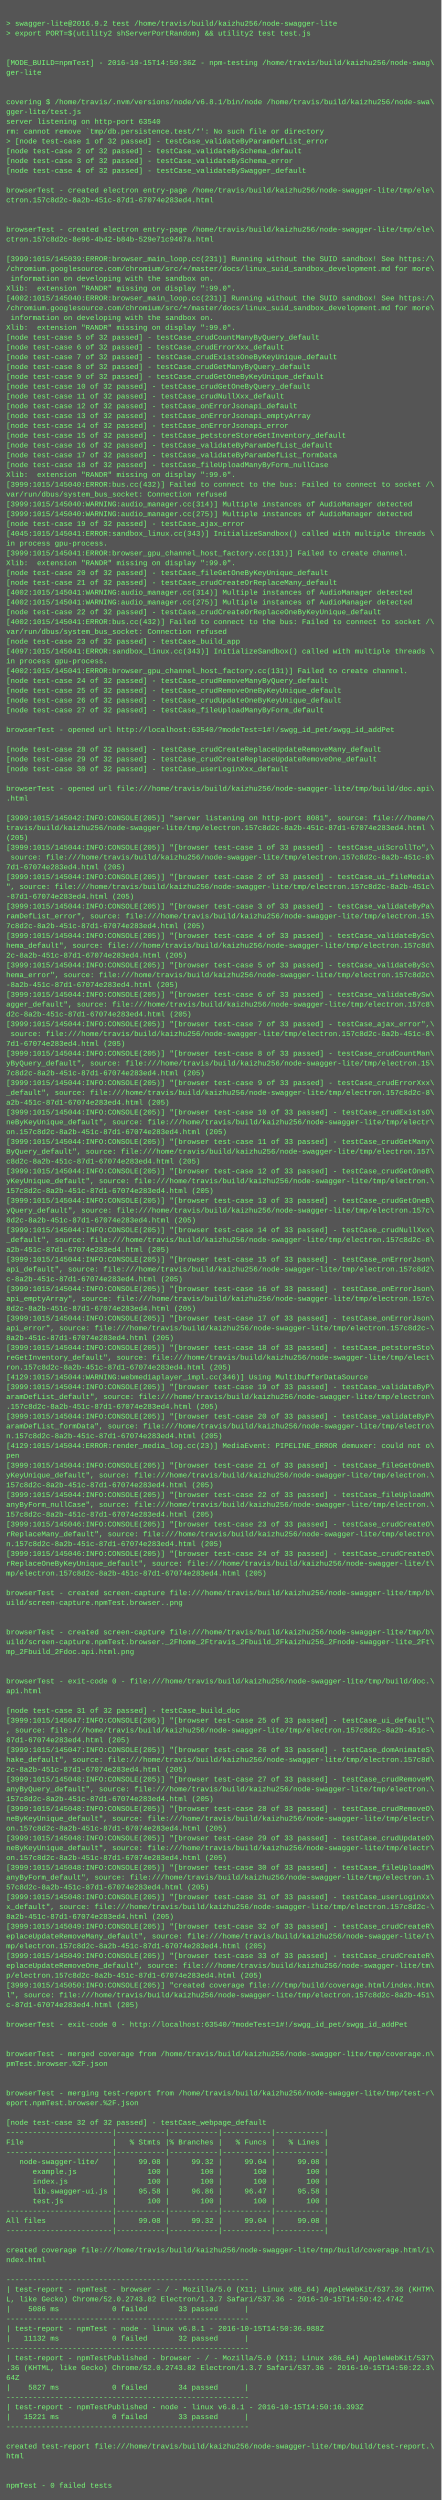
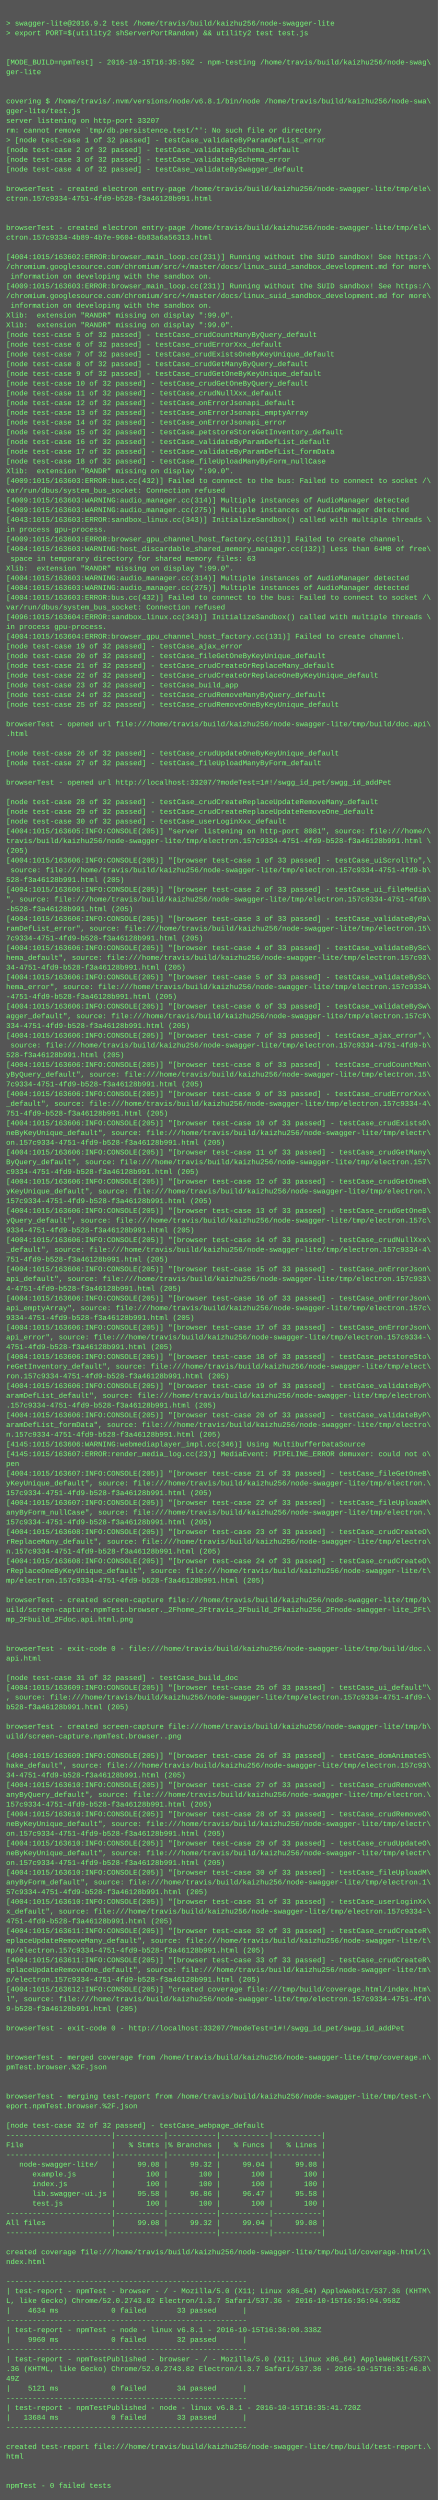
- <svg xmlns="http://www.w3.org/2000/svg" height="4078" width="720">
-   <rect height="4078" fill="#555" width="720" />
+ <svg xmlns="http://www.w3.org/2000/svg" height="4110" width="720">
+   <rect height="4110" fill="#555" width="720" />
  <text fill="#7f7" font-family="Courier New" font-size="12" xml:space="preserve">
    <tspan x="10" y="26" />
    <tspan x="10" y="42">&gt; swagger-lite@2016.9.2 test /home/travis/build/kaizhu256/node-swagger-lite</tspan>
    <tspan x="10" y="58">&gt; export PORT=$(utility2 shServerPortRandom) &amp;&amp; utility2 test test.js</tspan>
    <tspan x="10" y="74" />
    <tspan x="10" y="90" />
-     <tspan x="10" y="106">[MODE_BUILD=npmTest] - 2016-10-15T14:50:36Z - npm-testing /home/travis/build/kaizhu256/node-swag\</tspan>
+     <tspan x="10" y="106">[MODE_BUILD=npmTest] - 2016-10-15T16:35:59Z - npm-testing /home/travis/build/kaizhu256/node-swag\</tspan>
    <tspan x="10" y="122">ger-lite</tspan>
    <tspan x="10" y="138" />
    <tspan x="10" y="154" />
    <tspan x="10" y="170">covering $ /home/travis/.nvm/versions/node/v6.8.1/bin/node /home/travis/build/kaizhu256/node-swa\</tspan>
    <tspan x="10" y="186">gger-lite/test.js</tspan>
-     <tspan x="10" y="202">server listening on http-port 63540</tspan>
+     <tspan x="10" y="202">server listening on http-port 33207</tspan>
    <tspan x="10" y="218">rm: cannot remove `tmp/db.persistence.test/*': No such file or directory</tspan>
    <tspan x="10" y="234">&gt; [node test-case 1 of 32 passed] - testCase_validateByParamDefList_error</tspan>
    <tspan x="10" y="250">[node test-case 2 of 32 passed] - testCase_validateBySchema_default</tspan>
    <tspan x="10" y="266">[node test-case 3 of 32 passed] - testCase_validateBySchema_error</tspan>
    <tspan x="10" y="282">[node test-case 4 of 32 passed] - testCase_validateBySwagger_default</tspan>
    <tspan x="10" y="298" />
    <tspan x="10" y="314">browserTest - created electron entry-page /home/travis/build/kaizhu256/node-swagger-lite/tmp/ele\</tspan>
-     <tspan x="10" y="330">ctron.157c8d2c-8a2b-451c-87d1-67074e283ed4.html</tspan>
+     <tspan x="10" y="330">ctron.157c9334-4751-4fd9-b528-f3a46128b991.html</tspan>
    <tspan x="10" y="346" />
    <tspan x="10" y="362" />
    <tspan x="10" y="378">browserTest - created electron entry-page /home/travis/build/kaizhu256/node-swagger-lite/tmp/ele\</tspan>
-     <tspan x="10" y="394">ctron.157c8d2c-8e96-4b42-b84b-529e71c9467a.html</tspan>
+     <tspan x="10" y="394">ctron.157c9334-4b89-4b7e-9604-6b83a6a56313.html</tspan>
    <tspan x="10" y="410" />
-     <tspan x="10" y="426">[3999:1015/145039:ERROR:browser_main_loop.cc(231)] Running without the SUID sandbox! See https:/\</tspan>
+     <tspan x="10" y="426">[4004:1015/163602:ERROR:browser_main_loop.cc(231)] Running without the SUID sandbox! See https:/\</tspan>
    <tspan x="10" y="442">/chromium.googlesource.com/chromium/src/+/master/docs/linux_suid_sandbox_development.md for more\</tspan>
    <tspan x="10" y="458"> information on developing with the sandbox on.</tspan>
-     <tspan x="10" y="474">Xlib:  extension "RANDR" missing on display ":99.0".</tspan>
-     <tspan x="10" y="490">[4002:1015/145040:ERROR:browser_main_loop.cc(231)] Running without the SUID sandbox! See https:/\</tspan>
-     <tspan x="10" y="506">/chromium.googlesource.com/chromium/src/+/master/docs/linux_suid_sandbox_development.md for more\</tspan>
-     <tspan x="10" y="522"> information on developing with the sandbox on.</tspan>
+     <tspan x="10" y="474">[4009:1015/163603:ERROR:browser_main_loop.cc(231)] Running without the SUID sandbox! See https:/\</tspan>
+     <tspan x="10" y="490">/chromium.googlesource.com/chromium/src/+/master/docs/linux_suid_sandbox_development.md for more\</tspan>
+     <tspan x="10" y="506"> information on developing with the sandbox on.</tspan>
+     <tspan x="10" y="522">Xlib:  extension "RANDR" missing on display ":99.0".</tspan>
    <tspan x="10" y="538">Xlib:  extension "RANDR" missing on display ":99.0".</tspan>
    <tspan x="10" y="554">[node test-case 5 of 32 passed] - testCase_crudCountManyByQuery_default</tspan>
    <tspan x="10" y="570">[node test-case 6 of 32 passed] - testCase_crudErrorXxx_default</tspan>
    <tspan x="10" y="586">[node test-case 7 of 32 passed] - testCase_crudExistsOneByKeyUnique_default</tspan>
    <tspan x="10" y="602">[node test-case 8 of 32 passed] - testCase_crudGetManyByQuery_default</tspan>
    <tspan x="10" y="618">[node test-case 9 of 32 passed] - testCase_crudGetOneByKeyUnique_default</tspan>
    <tspan x="10" y="634">[node test-case 10 of 32 passed] - testCase_crudGetOneByQuery_default</tspan>
    <tspan x="10" y="650">[node test-case 11 of 32 passed] - testCase_crudNullXxx_default</tspan>
    <tspan x="10" y="666">[node test-case 12 of 32 passed] - testCase_onErrorJsonapi_default</tspan>
    <tspan x="10" y="682">[node test-case 13 of 32 passed] - testCase_onErrorJsonapi_emptyArray</tspan>
    <tspan x="10" y="698">[node test-case 14 of 32 passed] - testCase_onErrorJsonapi_error</tspan>
    <tspan x="10" y="714">[node test-case 15 of 32 passed] - testCase_petstoreStoreGetInventory_default</tspan>
    <tspan x="10" y="730">[node test-case 16 of 32 passed] - testCase_validateByParamDefList_default</tspan>
    <tspan x="10" y="746">[node test-case 17 of 32 passed] - testCase_validateByParamDefList_formData</tspan>
    <tspan x="10" y="762">[node test-case 18 of 32 passed] - testCase_fileUploadManyByForm_nullCase</tspan>
    <tspan x="10" y="778">Xlib:  extension "RANDR" missing on display ":99.0".</tspan>
-     <tspan x="10" y="794">[3999:1015/145040:ERROR:bus.cc(432)] Failed to connect to the bus: Failed to connect to socket /\</tspan>
+     <tspan x="10" y="794">[4009:1015/163603:ERROR:bus.cc(432)] Failed to connect to the bus: Failed to connect to socket /\</tspan>
    <tspan x="10" y="810">var/run/dbus/system_bus_socket: Connection refused</tspan>
-     <tspan x="10" y="826">[3999:1015/145040:WARNING:audio_manager.cc(314)] Multiple instances of AudioManager detected</tspan>
-     <tspan x="10" y="842">[3999:1015/145040:WARNING:audio_manager.cc(275)] Multiple instances of AudioManager detected</tspan>
-     <tspan x="10" y="858">[node test-case 19 of 32 passed] - testCase_ajax_error</tspan>
-     <tspan x="10" y="874">[4045:1015/145041:ERROR:sandbox_linux.cc(343)] InitializeSandbox() called with multiple threads \</tspan>
-     <tspan x="10" y="890">in process gpu-process. </tspan>
-     <tspan x="10" y="906">[3999:1015/145041:ERROR:browser_gpu_channel_host_factory.cc(131)] Failed to create channel.</tspan>
-     <tspan x="10" y="922">Xlib:  extension "RANDR" missing on display ":99.0".</tspan>
-     <tspan x="10" y="938">[node test-case 20 of 32 passed] - testCase_fileGetOneByKeyUnique_default</tspan>
-     <tspan x="10" y="954">[node test-case 21 of 32 passed] - testCase_crudCreateOrReplaceMany_default</tspan>
-     <tspan x="10" y="970">[4002:1015/145041:WARNING:audio_manager.cc(314)] Multiple instances of AudioManager detected</tspan>
-     <tspan x="10" y="986">[4002:1015/145041:WARNING:audio_manager.cc(275)] Multiple instances of AudioManager detected</tspan>
-     <tspan x="10" y="1002">[node test-case 22 of 32 passed] - testCase_crudCreateOrReplaceOneByKeyUnique_default</tspan>
-     <tspan x="10" y="1018">[4002:1015/145041:ERROR:bus.cc(432)] Failed to connect to the bus: Failed to connect to socket /\</tspan>
-     <tspan x="10" y="1034">var/run/dbus/system_bus_socket: Connection refused</tspan>
-     <tspan x="10" y="1050">[node test-case 23 of 32 passed] - testCase_build_app</tspan>
-     <tspan x="10" y="1066">[4097:1015/145041:ERROR:sandbox_linux.cc(343)] InitializeSandbox() called with multiple threads \</tspan>
-     <tspan x="10" y="1082">in process gpu-process. </tspan>
-     <tspan x="10" y="1098">[4002:1015/145041:ERROR:browser_gpu_channel_host_factory.cc(131)] Failed to create channel.</tspan>
-     <tspan x="10" y="1114">[node test-case 24 of 32 passed] - testCase_crudRemoveManyByQuery_default</tspan>
-     <tspan x="10" y="1130">[node test-case 25 of 32 passed] - testCase_crudRemoveOneByKeyUnique_default</tspan>
-     <tspan x="10" y="1146">[node test-case 26 of 32 passed] - testCase_crudUpdateOneByKeyUnique_default</tspan>
-     <tspan x="10" y="1162">[node test-case 27 of 32 passed] - testCase_fileUploadManyByForm_default</tspan>
+     <tspan x="10" y="826">[4009:1015/163603:WARNING:audio_manager.cc(314)] Multiple instances of AudioManager detected</tspan>
+     <tspan x="10" y="842">[4009:1015/163603:WARNING:audio_manager.cc(275)] Multiple instances of AudioManager detected</tspan>
+     <tspan x="10" y="858">[4043:1015/163603:ERROR:sandbox_linux.cc(343)] InitializeSandbox() called with multiple threads \</tspan>
+     <tspan x="10" y="874">in process gpu-process. </tspan>
+     <tspan x="10" y="890">[4009:1015/163603:ERROR:browser_gpu_channel_host_factory.cc(131)] Failed to create channel.</tspan>
+     <tspan x="10" y="906">[4004:1015/163603:WARNING:host_discardable_shared_memory_manager.cc(132)] Less than 64MB of free\</tspan>
+     <tspan x="10" y="922"> space in temporary directory for shared memory files: 63</tspan>
+     <tspan x="10" y="938">Xlib:  extension "RANDR" missing on display ":99.0".</tspan>
+     <tspan x="10" y="954">[4004:1015/163603:WARNING:audio_manager.cc(314)] Multiple instances of AudioManager detected</tspan>
+     <tspan x="10" y="970">[4004:1015/163603:WARNING:audio_manager.cc(275)] Multiple instances of AudioManager detected</tspan>
+     <tspan x="10" y="986">[4004:1015/163603:ERROR:bus.cc(432)] Failed to connect to the bus: Failed to connect to socket /\</tspan>
+     <tspan x="10" y="1002">var/run/dbus/system_bus_socket: Connection refused</tspan>
+     <tspan x="10" y="1018">[4096:1015/163604:ERROR:sandbox_linux.cc(343)] InitializeSandbox() called with multiple threads \</tspan>
+     <tspan x="10" y="1034">in process gpu-process. </tspan>
+     <tspan x="10" y="1050">[4004:1015/163604:ERROR:browser_gpu_channel_host_factory.cc(131)] Failed to create channel.</tspan>
+     <tspan x="10" y="1066">[node test-case 19 of 32 passed] - testCase_ajax_error</tspan>
+     <tspan x="10" y="1082">[node test-case 20 of 32 passed] - testCase_fileGetOneByKeyUnique_default</tspan>
+     <tspan x="10" y="1098">[node test-case 21 of 32 passed] - testCase_crudCreateOrReplaceMany_default</tspan>
+     <tspan x="10" y="1114">[node test-case 22 of 32 passed] - testCase_crudCreateOrReplaceOneByKeyUnique_default</tspan>
+     <tspan x="10" y="1130">[node test-case 23 of 32 passed] - testCase_build_app</tspan>
+     <tspan x="10" y="1146">[node test-case 24 of 32 passed] - testCase_crudRemoveManyByQuery_default</tspan>
+     <tspan x="10" y="1162">[node test-case 25 of 32 passed] - testCase_crudRemoveOneByKeyUnique_default</tspan>
    <tspan x="10" y="1178" />
-     <tspan x="10" y="1194">browserTest - opened url http://localhost:63540/?modeTest=1#!/swgg_id_pet/swgg_id_addPet</tspan>
-     <tspan x="10" y="1210" />
-     <tspan x="10" y="1226">[node test-case 28 of 32 passed] - testCase_crudCreateReplaceUpdateRemoveMany_default</tspan>
-     <tspan x="10" y="1242">[node test-case 29 of 32 passed] - testCase_crudCreateReplaceUpdateRemoveOne_default</tspan>
-     <tspan x="10" y="1258">[node test-case 30 of 32 passed] - testCase_userLoginXxx_default</tspan>
+     <tspan x="10" y="1194">browserTest - opened url file:///home/travis/build/kaizhu256/node-swagger-lite/tmp/build/doc.api\</tspan>
+     <tspan x="10" y="1210">.html</tspan>
+     <tspan x="10" y="1226" />
+     <tspan x="10" y="1242">[node test-case 26 of 32 passed] - testCase_crudUpdateOneByKeyUnique_default</tspan>
+     <tspan x="10" y="1258">[node test-case 27 of 32 passed] - testCase_fileUploadManyByForm_default</tspan>
    <tspan x="10" y="1274" />
-     <tspan x="10" y="1290">browserTest - opened url file:///home/travis/build/kaizhu256/node-swagger-lite/tmp/build/doc.api\</tspan>
-     <tspan x="10" y="1306">.html</tspan>
-     <tspan x="10" y="1322" />
-     <tspan x="10" y="1338">[3999:1015/145042:INFO:CONSOLE(205)] "server listening on http-port 8081", source: file:///home/\</tspan>
-     <tspan x="10" y="1354">travis/build/kaizhu256/node-swagger-lite/tmp/electron.157c8d2c-8a2b-451c-87d1-67074e283ed4.html \</tspan>
-     <tspan x="10" y="1370">(205)</tspan>
-     <tspan x="10" y="1386">[3999:1015/145044:INFO:CONSOLE(205)] "[browser test-case 1 of 33 passed] - testCase_uiScrollTo",\</tspan>
-     <tspan x="10" y="1402"> source: file:///home/travis/build/kaizhu256/node-swagger-lite/tmp/electron.157c8d2c-8a2b-451c-8\</tspan>
-     <tspan x="10" y="1418">7d1-67074e283ed4.html (205)</tspan>
-     <tspan x="10" y="1434">[3999:1015/145044:INFO:CONSOLE(205)] "[browser test-case 2 of 33 passed] - testCase_ui_fileMedia\</tspan>
-     <tspan x="10" y="1450">", source: file:///home/travis/build/kaizhu256/node-swagger-lite/tmp/electron.157c8d2c-8a2b-451c\</tspan>
-     <tspan x="10" y="1466">-87d1-67074e283ed4.html (205)</tspan>
-     <tspan x="10" y="1482">[3999:1015/145044:INFO:CONSOLE(205)] "[browser test-case 3 of 33 passed] - testCase_validateByPa\</tspan>
-     <tspan x="10" y="1498">ramDefList_error", source: file:///home/travis/build/kaizhu256/node-swagger-lite/tmp/electron.15\</tspan>
-     <tspan x="10" y="1514">7c8d2c-8a2b-451c-87d1-67074e283ed4.html (205)</tspan>
-     <tspan x="10" y="1530">[3999:1015/145044:INFO:CONSOLE(205)] "[browser test-case 4 of 33 passed] - testCase_validateBySc\</tspan>
-     <tspan x="10" y="1546">hema_default", source: file:///home/travis/build/kaizhu256/node-swagger-lite/tmp/electron.157c8d\</tspan>
-     <tspan x="10" y="1562">2c-8a2b-451c-87d1-67074e283ed4.html (205)</tspan>
-     <tspan x="10" y="1578">[3999:1015/145044:INFO:CONSOLE(205)] "[browser test-case 5 of 33 passed] - testCase_validateBySc\</tspan>
-     <tspan x="10" y="1594">hema_error", source: file:///home/travis/build/kaizhu256/node-swagger-lite/tmp/electron.157c8d2c\</tspan>
-     <tspan x="10" y="1610">-8a2b-451c-87d1-67074e283ed4.html (205)</tspan>
-     <tspan x="10" y="1626">[3999:1015/145044:INFO:CONSOLE(205)] "[browser test-case 6 of 33 passed] - testCase_validateBySw\</tspan>
-     <tspan x="10" y="1642">agger_default", source: file:///home/travis/build/kaizhu256/node-swagger-lite/tmp/electron.157c8\</tspan>
-     <tspan x="10" y="1658">d2c-8a2b-451c-87d1-67074e283ed4.html (205)</tspan>
-     <tspan x="10" y="1674">[3999:1015/145044:INFO:CONSOLE(205)] "[browser test-case 7 of 33 passed] - testCase_ajax_error",\</tspan>
-     <tspan x="10" y="1690"> source: file:///home/travis/build/kaizhu256/node-swagger-lite/tmp/electron.157c8d2c-8a2b-451c-8\</tspan>
-     <tspan x="10" y="1706">7d1-67074e283ed4.html (205)</tspan>
-     <tspan x="10" y="1722">[3999:1015/145044:INFO:CONSOLE(205)] "[browser test-case 8 of 33 passed] - testCase_crudCountMan\</tspan>
-     <tspan x="10" y="1738">yByQuery_default", source: file:///home/travis/build/kaizhu256/node-swagger-lite/tmp/electron.15\</tspan>
-     <tspan x="10" y="1754">7c8d2c-8a2b-451c-87d1-67074e283ed4.html (205)</tspan>
-     <tspan x="10" y="1770">[3999:1015/145044:INFO:CONSOLE(205)] "[browser test-case 9 of 33 passed] - testCase_crudErrorXxx\</tspan>
-     <tspan x="10" y="1786">_default", source: file:///home/travis/build/kaizhu256/node-swagger-lite/tmp/electron.157c8d2c-8\</tspan>
-     <tspan x="10" y="1802">a2b-451c-87d1-67074e283ed4.html (205)</tspan>
-     <tspan x="10" y="1818">[3999:1015/145044:INFO:CONSOLE(205)] "[browser test-case 10 of 33 passed] - testCase_crudExistsO\</tspan>
-     <tspan x="10" y="1834">neByKeyUnique_default", source: file:///home/travis/build/kaizhu256/node-swagger-lite/tmp/electr\</tspan>
-     <tspan x="10" y="1850">on.157c8d2c-8a2b-451c-87d1-67074e283ed4.html (205)</tspan>
-     <tspan x="10" y="1866">[3999:1015/145044:INFO:CONSOLE(205)] "[browser test-case 11 of 33 passed] - testCase_crudGetMany\</tspan>
-     <tspan x="10" y="1882">ByQuery_default", source: file:///home/travis/build/kaizhu256/node-swagger-lite/tmp/electron.157\</tspan>
-     <tspan x="10" y="1898">c8d2c-8a2b-451c-87d1-67074e283ed4.html (205)</tspan>
-     <tspan x="10" y="1914">[3999:1015/145044:INFO:CONSOLE(205)] "[browser test-case 12 of 33 passed] - testCase_crudGetOneB\</tspan>
-     <tspan x="10" y="1930">yKeyUnique_default", source: file:///home/travis/build/kaizhu256/node-swagger-lite/tmp/electron.\</tspan>
-     <tspan x="10" y="1946">157c8d2c-8a2b-451c-87d1-67074e283ed4.html (205)</tspan>
-     <tspan x="10" y="1962">[3999:1015/145044:INFO:CONSOLE(205)] "[browser test-case 13 of 33 passed] - testCase_crudGetOneB\</tspan>
-     <tspan x="10" y="1978">yQuery_default", source: file:///home/travis/build/kaizhu256/node-swagger-lite/tmp/electron.157c\</tspan>
-     <tspan x="10" y="1994">8d2c-8a2b-451c-87d1-67074e283ed4.html (205)</tspan>
-     <tspan x="10" y="2010">[3999:1015/145044:INFO:CONSOLE(205)] "[browser test-case 14 of 33 passed] - testCase_crudNullXxx\</tspan>
-     <tspan x="10" y="2026">_default", source: file:///home/travis/build/kaizhu256/node-swagger-lite/tmp/electron.157c8d2c-8\</tspan>
-     <tspan x="10" y="2042">a2b-451c-87d1-67074e283ed4.html (205)</tspan>
-     <tspan x="10" y="2058">[3999:1015/145044:INFO:CONSOLE(205)] "[browser test-case 15 of 33 passed] - testCase_onErrorJson\</tspan>
-     <tspan x="10" y="2074">api_default", source: file:///home/travis/build/kaizhu256/node-swagger-lite/tmp/electron.157c8d2\</tspan>
-     <tspan x="10" y="2090">c-8a2b-451c-87d1-67074e283ed4.html (205)</tspan>
-     <tspan x="10" y="2106">[3999:1015/145044:INFO:CONSOLE(205)] "[browser test-case 16 of 33 passed] - testCase_onErrorJson\</tspan>
-     <tspan x="10" y="2122">api_emptyArray", source: file:///home/travis/build/kaizhu256/node-swagger-lite/tmp/electron.157c\</tspan>
-     <tspan x="10" y="2138">8d2c-8a2b-451c-87d1-67074e283ed4.html (205)</tspan>
-     <tspan x="10" y="2154">[3999:1015/145044:INFO:CONSOLE(205)] "[browser test-case 17 of 33 passed] - testCase_onErrorJson\</tspan>
-     <tspan x="10" y="2170">api_error", source: file:///home/travis/build/kaizhu256/node-swagger-lite/tmp/electron.157c8d2c-\</tspan>
-     <tspan x="10" y="2186">8a2b-451c-87d1-67074e283ed4.html (205)</tspan>
-     <tspan x="10" y="2202">[3999:1015/145044:INFO:CONSOLE(205)] "[browser test-case 18 of 33 passed] - testCase_petstoreSto\</tspan>
-     <tspan x="10" y="2218">reGetInventory_default", source: file:///home/travis/build/kaizhu256/node-swagger-lite/tmp/elect\</tspan>
-     <tspan x="10" y="2234">ron.157c8d2c-8a2b-451c-87d1-67074e283ed4.html (205)</tspan>
-     <tspan x="10" y="2250">[4129:1015/145044:WARNING:webmediaplayer_impl.cc(346)] Using MultibufferDataSource</tspan>
-     <tspan x="10" y="2266">[3999:1015/145044:INFO:CONSOLE(205)] "[browser test-case 19 of 33 passed] - testCase_validateByP\</tspan>
-     <tspan x="10" y="2282">aramDefList_default", source: file:///home/travis/build/kaizhu256/node-swagger-lite/tmp/electron\</tspan>
-     <tspan x="10" y="2298">.157c8d2c-8a2b-451c-87d1-67074e283ed4.html (205)</tspan>
-     <tspan x="10" y="2314">[3999:1015/145044:INFO:CONSOLE(205)] "[browser test-case 20 of 33 passed] - testCase_validateByP\</tspan>
-     <tspan x="10" y="2330">aramDefList_formData", source: file:///home/travis/build/kaizhu256/node-swagger-lite/tmp/electro\</tspan>
-     <tspan x="10" y="2346">n.157c8d2c-8a2b-451c-87d1-67074e283ed4.html (205)</tspan>
-     <tspan x="10" y="2362">[4129:1015/145044:ERROR:render_media_log.cc(23)] MediaEvent: PIPELINE_ERROR demuxer: could not o\</tspan>
-     <tspan x="10" y="2378">pen</tspan>
-     <tspan x="10" y="2394">[3999:1015/145044:INFO:CONSOLE(205)] "[browser test-case 21 of 33 passed] - testCase_fileGetOneB\</tspan>
-     <tspan x="10" y="2410">yKeyUnique_default", source: file:///home/travis/build/kaizhu256/node-swagger-lite/tmp/electron.\</tspan>
-     <tspan x="10" y="2426">157c8d2c-8a2b-451c-87d1-67074e283ed4.html (205)</tspan>
-     <tspan x="10" y="2442">[3999:1015/145044:INFO:CONSOLE(205)] "[browser test-case 22 of 33 passed] - testCase_fileUploadM\</tspan>
-     <tspan x="10" y="2458">anyByForm_nullCase", source: file:///home/travis/build/kaizhu256/node-swagger-lite/tmp/electron.\</tspan>
-     <tspan x="10" y="2474">157c8d2c-8a2b-451c-87d1-67074e283ed4.html (205)</tspan>
-     <tspan x="10" y="2490">[3999:1015/145046:INFO:CONSOLE(205)] "[browser test-case 23 of 33 passed] - testCase_crudCreateO\</tspan>
-     <tspan x="10" y="2506">rReplaceMany_default", source: file:///home/travis/build/kaizhu256/node-swagger-lite/tmp/electro\</tspan>
-     <tspan x="10" y="2522">n.157c8d2c-8a2b-451c-87d1-67074e283ed4.html (205)</tspan>
-     <tspan x="10" y="2538">[3999:1015/145046:INFO:CONSOLE(205)] "[browser test-case 24 of 33 passed] - testCase_crudCreateO\</tspan>
-     <tspan x="10" y="2554">rReplaceOneByKeyUnique_default", source: file:///home/travis/build/kaizhu256/node-swagger-lite/t\</tspan>
-     <tspan x="10" y="2570">mp/electron.157c8d2c-8a2b-451c-87d1-67074e283ed4.html (205)</tspan>
-     <tspan x="10" y="2586" />
-     <tspan x="10" y="2602">browserTest - created screen-capture file:///home/travis/build/kaizhu256/node-swagger-lite/tmp/b\</tspan>
-     <tspan x="10" y="2618">uild/screen-capture.npmTest.browser..png</tspan>
-     <tspan x="10" y="2634" />
-     <tspan x="10" y="2650" />
-     <tspan x="10" y="2666">browserTest - created screen-capture file:///home/travis/build/kaizhu256/node-swagger-lite/tmp/b\</tspan>
-     <tspan x="10" y="2682">uild/screen-capture.npmTest.browser._2Fhome_2Ftravis_2Fbuild_2Fkaizhu256_2Fnode-swagger-lite_2Ft\</tspan>
-     <tspan x="10" y="2698">mp_2Fbuild_2Fdoc.api.html.png</tspan>
-     <tspan x="10" y="2714" />
-     <tspan x="10" y="2730" />
-     <tspan x="10" y="2746">browserTest - exit-code 0 - file:///home/travis/build/kaizhu256/node-swagger-lite/tmp/build/doc.\</tspan>
-     <tspan x="10" y="2762">api.html</tspan>
-     <tspan x="10" y="2778" />
-     <tspan x="10" y="2794">[node test-case 31 of 32 passed] - testCase_build_doc</tspan>
-     <tspan x="10" y="2810">[3999:1015/145047:INFO:CONSOLE(205)] "[browser test-case 25 of 33 passed] - testCase_ui_default"\</tspan>
-     <tspan x="10" y="2826">, source: file:///home/travis/build/kaizhu256/node-swagger-lite/tmp/electron.157c8d2c-8a2b-451c-\</tspan>
-     <tspan x="10" y="2842">87d1-67074e283ed4.html (205)</tspan>
-     <tspan x="10" y="2858">[3999:1015/145047:INFO:CONSOLE(205)] "[browser test-case 26 of 33 passed] - testCase_domAnimateS\</tspan>
-     <tspan x="10" y="2874">hake_default", source: file:///home/travis/build/kaizhu256/node-swagger-lite/tmp/electron.157c8d\</tspan>
-     <tspan x="10" y="2890">2c-8a2b-451c-87d1-67074e283ed4.html (205)</tspan>
-     <tspan x="10" y="2906">[3999:1015/145048:INFO:CONSOLE(205)] "[browser test-case 27 of 33 passed] - testCase_crudRemoveM\</tspan>
-     <tspan x="10" y="2922">anyByQuery_default", source: file:///home/travis/build/kaizhu256/node-swagger-lite/tmp/electron.\</tspan>
-     <tspan x="10" y="2938">157c8d2c-8a2b-451c-87d1-67074e283ed4.html (205)</tspan>
-     <tspan x="10" y="2954">[3999:1015/145048:INFO:CONSOLE(205)] "[browser test-case 28 of 33 passed] - testCase_crudRemoveO\</tspan>
-     <tspan x="10" y="2970">neByKeyUnique_default", source: file:///home/travis/build/kaizhu256/node-swagger-lite/tmp/electr\</tspan>
-     <tspan x="10" y="2986">on.157c8d2c-8a2b-451c-87d1-67074e283ed4.html (205)</tspan>
-     <tspan x="10" y="3002">[3999:1015/145048:INFO:CONSOLE(205)] "[browser test-case 29 of 33 passed] - testCase_crudUpdateO\</tspan>
-     <tspan x="10" y="3018">neByKeyUnique_default", source: file:///home/travis/build/kaizhu256/node-swagger-lite/tmp/electr\</tspan>
-     <tspan x="10" y="3034">on.157c8d2c-8a2b-451c-87d1-67074e283ed4.html (205)</tspan>
-     <tspan x="10" y="3050">[3999:1015/145048:INFO:CONSOLE(205)] "[browser test-case 30 of 33 passed] - testCase_fileUploadM\</tspan>
-     <tspan x="10" y="3066">anyByForm_default", source: file:///home/travis/build/kaizhu256/node-swagger-lite/tmp/electron.1\</tspan>
-     <tspan x="10" y="3082">57c8d2c-8a2b-451c-87d1-67074e283ed4.html (205)</tspan>
-     <tspan x="10" y="3098">[3999:1015/145048:INFO:CONSOLE(205)] "[browser test-case 31 of 33 passed] - testCase_userLoginXx\</tspan>
-     <tspan x="10" y="3114">x_default", source: file:///home/travis/build/kaizhu256/node-swagger-lite/tmp/electron.157c8d2c-\</tspan>
-     <tspan x="10" y="3130">8a2b-451c-87d1-67074e283ed4.html (205)</tspan>
-     <tspan x="10" y="3146">[3999:1015/145049:INFO:CONSOLE(205)] "[browser test-case 32 of 33 passed] - testCase_crudCreateR\</tspan>
-     <tspan x="10" y="3162">eplaceUpdateRemoveMany_default", source: file:///home/travis/build/kaizhu256/node-swagger-lite/t\</tspan>
-     <tspan x="10" y="3178">mp/electron.157c8d2c-8a2b-451c-87d1-67074e283ed4.html (205)</tspan>
-     <tspan x="10" y="3194">[3999:1015/145049:INFO:CONSOLE(205)] "[browser test-case 33 of 33 passed] - testCase_crudCreateR\</tspan>
-     <tspan x="10" y="3210">eplaceUpdateRemoveOne_default", source: file:///home/travis/build/kaizhu256/node-swagger-lite/tm\</tspan>
-     <tspan x="10" y="3226">p/electron.157c8d2c-8a2b-451c-87d1-67074e283ed4.html (205)</tspan>
-     <tspan x="10" y="3242">[3999:1015/145050:INFO:CONSOLE(205)] "created coverage file:///tmp/build/coverage.html/index.htm\</tspan>
-     <tspan x="10" y="3258">l", source: file:///home/travis/build/kaizhu256/node-swagger-lite/tmp/electron.157c8d2c-8a2b-451\</tspan>
-     <tspan x="10" y="3274">c-87d1-67074e283ed4.html (205)</tspan>
-     <tspan x="10" y="3290" />
-     <tspan x="10" y="3306">browserTest - exit-code 0 - http://localhost:63540/?modeTest=1#!/swgg_id_pet/swgg_id_addPet</tspan>
+     <tspan x="10" y="1290">browserTest - opened url http://localhost:33207/?modeTest=1#!/swgg_id_pet/swgg_id_addPet</tspan>
+     <tspan x="10" y="1306" />
+     <tspan x="10" y="1322">[node test-case 28 of 32 passed] - testCase_crudCreateReplaceUpdateRemoveMany_default</tspan>
+     <tspan x="10" y="1338">[node test-case 29 of 32 passed] - testCase_crudCreateReplaceUpdateRemoveOne_default</tspan>
+     <tspan x="10" y="1354">[node test-case 30 of 32 passed] - testCase_userLoginXxx_default</tspan>
+     <tspan x="10" y="1370">[4004:1015/163605:INFO:CONSOLE(205)] "server listening on http-port 8081", source: file:///home/\</tspan>
+     <tspan x="10" y="1386">travis/build/kaizhu256/node-swagger-lite/tmp/electron.157c9334-4751-4fd9-b528-f3a46128b991.html \</tspan>
+     <tspan x="10" y="1402">(205)</tspan>
+     <tspan x="10" y="1418">[4004:1015/163606:INFO:CONSOLE(205)] "[browser test-case 1 of 33 passed] - testCase_uiScrollTo",\</tspan>
+     <tspan x="10" y="1434"> source: file:///home/travis/build/kaizhu256/node-swagger-lite/tmp/electron.157c9334-4751-4fd9-b\</tspan>
+     <tspan x="10" y="1450">528-f3a46128b991.html (205)</tspan>
+     <tspan x="10" y="1466">[4004:1015/163606:INFO:CONSOLE(205)] "[browser test-case 2 of 33 passed] - testCase_ui_fileMedia\</tspan>
+     <tspan x="10" y="1482">", source: file:///home/travis/build/kaizhu256/node-swagger-lite/tmp/electron.157c9334-4751-4fd9\</tspan>
+     <tspan x="10" y="1498">-b528-f3a46128b991.html (205)</tspan>
+     <tspan x="10" y="1514">[4004:1015/163606:INFO:CONSOLE(205)] "[browser test-case 3 of 33 passed] - testCase_validateByPa\</tspan>
+     <tspan x="10" y="1530">ramDefList_error", source: file:///home/travis/build/kaizhu256/node-swagger-lite/tmp/electron.15\</tspan>
+     <tspan x="10" y="1546">7c9334-4751-4fd9-b528-f3a46128b991.html (205)</tspan>
+     <tspan x="10" y="1562">[4004:1015/163606:INFO:CONSOLE(205)] "[browser test-case 4 of 33 passed] - testCase_validateBySc\</tspan>
+     <tspan x="10" y="1578">hema_default", source: file:///home/travis/build/kaizhu256/node-swagger-lite/tmp/electron.157c93\</tspan>
+     <tspan x="10" y="1594">34-4751-4fd9-b528-f3a46128b991.html (205)</tspan>
+     <tspan x="10" y="1610">[4004:1015/163606:INFO:CONSOLE(205)] "[browser test-case 5 of 33 passed] - testCase_validateBySc\</tspan>
+     <tspan x="10" y="1626">hema_error", source: file:///home/travis/build/kaizhu256/node-swagger-lite/tmp/electron.157c9334\</tspan>
+     <tspan x="10" y="1642">-4751-4fd9-b528-f3a46128b991.html (205)</tspan>
+     <tspan x="10" y="1658">[4004:1015/163606:INFO:CONSOLE(205)] "[browser test-case 6 of 33 passed] - testCase_validateBySw\</tspan>
+     <tspan x="10" y="1674">agger_default", source: file:///home/travis/build/kaizhu256/node-swagger-lite/tmp/electron.157c9\</tspan>
+     <tspan x="10" y="1690">334-4751-4fd9-b528-f3a46128b991.html (205)</tspan>
+     <tspan x="10" y="1706">[4004:1015/163606:INFO:CONSOLE(205)] "[browser test-case 7 of 33 passed] - testCase_ajax_error",\</tspan>
+     <tspan x="10" y="1722"> source: file:///home/travis/build/kaizhu256/node-swagger-lite/tmp/electron.157c9334-4751-4fd9-b\</tspan>
+     <tspan x="10" y="1738">528-f3a46128b991.html (205)</tspan>
+     <tspan x="10" y="1754">[4004:1015/163606:INFO:CONSOLE(205)] "[browser test-case 8 of 33 passed] - testCase_crudCountMan\</tspan>
+     <tspan x="10" y="1770">yByQuery_default", source: file:///home/travis/build/kaizhu256/node-swagger-lite/tmp/electron.15\</tspan>
+     <tspan x="10" y="1786">7c9334-4751-4fd9-b528-f3a46128b991.html (205)</tspan>
+     <tspan x="10" y="1802">[4004:1015/163606:INFO:CONSOLE(205)] "[browser test-case 9 of 33 passed] - testCase_crudErrorXxx\</tspan>
+     <tspan x="10" y="1818">_default", source: file:///home/travis/build/kaizhu256/node-swagger-lite/tmp/electron.157c9334-4\</tspan>
+     <tspan x="10" y="1834">751-4fd9-b528-f3a46128b991.html (205)</tspan>
+     <tspan x="10" y="1850">[4004:1015/163606:INFO:CONSOLE(205)] "[browser test-case 10 of 33 passed] - testCase_crudExistsO\</tspan>
+     <tspan x="10" y="1866">neByKeyUnique_default", source: file:///home/travis/build/kaizhu256/node-swagger-lite/tmp/electr\</tspan>
+     <tspan x="10" y="1882">on.157c9334-4751-4fd9-b528-f3a46128b991.html (205)</tspan>
+     <tspan x="10" y="1898">[4004:1015/163606:INFO:CONSOLE(205)] "[browser test-case 11 of 33 passed] - testCase_crudGetMany\</tspan>
+     <tspan x="10" y="1914">ByQuery_default", source: file:///home/travis/build/kaizhu256/node-swagger-lite/tmp/electron.157\</tspan>
+     <tspan x="10" y="1930">c9334-4751-4fd9-b528-f3a46128b991.html (205)</tspan>
+     <tspan x="10" y="1946">[4004:1015/163606:INFO:CONSOLE(205)] "[browser test-case 12 of 33 passed] - testCase_crudGetOneB\</tspan>
+     <tspan x="10" y="1962">yKeyUnique_default", source: file:///home/travis/build/kaizhu256/node-swagger-lite/tmp/electron.\</tspan>
+     <tspan x="10" y="1978">157c9334-4751-4fd9-b528-f3a46128b991.html (205)</tspan>
+     <tspan x="10" y="1994">[4004:1015/163606:INFO:CONSOLE(205)] "[browser test-case 13 of 33 passed] - testCase_crudGetOneB\</tspan>
+     <tspan x="10" y="2010">yQuery_default", source: file:///home/travis/build/kaizhu256/node-swagger-lite/tmp/electron.157c\</tspan>
+     <tspan x="10" y="2026">9334-4751-4fd9-b528-f3a46128b991.html (205)</tspan>
+     <tspan x="10" y="2042">[4004:1015/163606:INFO:CONSOLE(205)] "[browser test-case 14 of 33 passed] - testCase_crudNullXxx\</tspan>
+     <tspan x="10" y="2058">_default", source: file:///home/travis/build/kaizhu256/node-swagger-lite/tmp/electron.157c9334-4\</tspan>
+     <tspan x="10" y="2074">751-4fd9-b528-f3a46128b991.html (205)</tspan>
+     <tspan x="10" y="2090">[4004:1015/163606:INFO:CONSOLE(205)] "[browser test-case 15 of 33 passed] - testCase_onErrorJson\</tspan>
+     <tspan x="10" y="2106">api_default", source: file:///home/travis/build/kaizhu256/node-swagger-lite/tmp/electron.157c933\</tspan>
+     <tspan x="10" y="2122">4-4751-4fd9-b528-f3a46128b991.html (205)</tspan>
+     <tspan x="10" y="2138">[4004:1015/163606:INFO:CONSOLE(205)] "[browser test-case 16 of 33 passed] - testCase_onErrorJson\</tspan>
+     <tspan x="10" y="2154">api_emptyArray", source: file:///home/travis/build/kaizhu256/node-swagger-lite/tmp/electron.157c\</tspan>
+     <tspan x="10" y="2170">9334-4751-4fd9-b528-f3a46128b991.html (205)</tspan>
+     <tspan x="10" y="2186">[4004:1015/163606:INFO:CONSOLE(205)] "[browser test-case 17 of 33 passed] - testCase_onErrorJson\</tspan>
+     <tspan x="10" y="2202">api_error", source: file:///home/travis/build/kaizhu256/node-swagger-lite/tmp/electron.157c9334-\</tspan>
+     <tspan x="10" y="2218">4751-4fd9-b528-f3a46128b991.html (205)</tspan>
+     <tspan x="10" y="2234">[4004:1015/163606:INFO:CONSOLE(205)] "[browser test-case 18 of 33 passed] - testCase_petstoreSto\</tspan>
+     <tspan x="10" y="2250">reGetInventory_default", source: file:///home/travis/build/kaizhu256/node-swagger-lite/tmp/elect\</tspan>
+     <tspan x="10" y="2266">ron.157c9334-4751-4fd9-b528-f3a46128b991.html (205)</tspan>
+     <tspan x="10" y="2282">[4004:1015/163606:INFO:CONSOLE(205)] "[browser test-case 19 of 33 passed] - testCase_validateByP\</tspan>
+     <tspan x="10" y="2298">aramDefList_default", source: file:///home/travis/build/kaizhu256/node-swagger-lite/tmp/electron\</tspan>
+     <tspan x="10" y="2314">.157c9334-4751-4fd9-b528-f3a46128b991.html (205)</tspan>
+     <tspan x="10" y="2330">[4004:1015/163606:INFO:CONSOLE(205)] "[browser test-case 20 of 33 passed] - testCase_validateByP\</tspan>
+     <tspan x="10" y="2346">aramDefList_formData", source: file:///home/travis/build/kaizhu256/node-swagger-lite/tmp/electro\</tspan>
+     <tspan x="10" y="2362">n.157c9334-4751-4fd9-b528-f3a46128b991.html (205)</tspan>
+     <tspan x="10" y="2378">[4145:1015/163606:WARNING:webmediaplayer_impl.cc(346)] Using MultibufferDataSource</tspan>
+     <tspan x="10" y="2394">[4145:1015/163607:ERROR:render_media_log.cc(23)] MediaEvent: PIPELINE_ERROR demuxer: could not o\</tspan>
+     <tspan x="10" y="2410">pen</tspan>
+     <tspan x="10" y="2426">[4004:1015/163607:INFO:CONSOLE(205)] "[browser test-case 21 of 33 passed] - testCase_fileGetOneB\</tspan>
+     <tspan x="10" y="2442">yKeyUnique_default", source: file:///home/travis/build/kaizhu256/node-swagger-lite/tmp/electron.\</tspan>
+     <tspan x="10" y="2458">157c9334-4751-4fd9-b528-f3a46128b991.html (205)</tspan>
+     <tspan x="10" y="2474">[4004:1015/163607:INFO:CONSOLE(205)] "[browser test-case 22 of 33 passed] - testCase_fileUploadM\</tspan>
+     <tspan x="10" y="2490">anyByForm_nullCase", source: file:///home/travis/build/kaizhu256/node-swagger-lite/tmp/electron.\</tspan>
+     <tspan x="10" y="2506">157c9334-4751-4fd9-b528-f3a46128b991.html (205)</tspan>
+     <tspan x="10" y="2522">[4004:1015/163608:INFO:CONSOLE(205)] "[browser test-case 23 of 33 passed] - testCase_crudCreateO\</tspan>
+     <tspan x="10" y="2538">rReplaceMany_default", source: file:///home/travis/build/kaizhu256/node-swagger-lite/tmp/electro\</tspan>
+     <tspan x="10" y="2554">n.157c9334-4751-4fd9-b528-f3a46128b991.html (205)</tspan>
+     <tspan x="10" y="2570">[4004:1015/163608:INFO:CONSOLE(205)] "[browser test-case 24 of 33 passed] - testCase_crudCreateO\</tspan>
+     <tspan x="10" y="2586">rReplaceOneByKeyUnique_default", source: file:///home/travis/build/kaizhu256/node-swagger-lite/t\</tspan>
+     <tspan x="10" y="2602">mp/electron.157c9334-4751-4fd9-b528-f3a46128b991.html (205)</tspan>
+     <tspan x="10" y="2618" />
+     <tspan x="10" y="2634">browserTest - created screen-capture file:///home/travis/build/kaizhu256/node-swagger-lite/tmp/b\</tspan>
+     <tspan x="10" y="2650">uild/screen-capture.npmTest.browser._2Fhome_2Ftravis_2Fbuild_2Fkaizhu256_2Fnode-swagger-lite_2Ft\</tspan>
+     <tspan x="10" y="2666">mp_2Fbuild_2Fdoc.api.html.png</tspan>
+     <tspan x="10" y="2682" />
+     <tspan x="10" y="2698" />
+     <tspan x="10" y="2714">browserTest - exit-code 0 - file:///home/travis/build/kaizhu256/node-swagger-lite/tmp/build/doc.\</tspan>
+     <tspan x="10" y="2730">api.html</tspan>
+     <tspan x="10" y="2746" />
+     <tspan x="10" y="2762">[node test-case 31 of 32 passed] - testCase_build_doc</tspan>
+     <tspan x="10" y="2778">[4004:1015/163609:INFO:CONSOLE(205)] "[browser test-case 25 of 33 passed] - testCase_ui_default"\</tspan>
+     <tspan x="10" y="2794">, source: file:///home/travis/build/kaizhu256/node-swagger-lite/tmp/electron.157c9334-4751-4fd9-\</tspan>
+     <tspan x="10" y="2810">b528-f3a46128b991.html (205)</tspan>
+     <tspan x="10" y="2826" />
+     <tspan x="10" y="2842">browserTest - created screen-capture file:///home/travis/build/kaizhu256/node-swagger-lite/tmp/b\</tspan>
+     <tspan x="10" y="2858">uild/screen-capture.npmTest.browser..png</tspan>
+     <tspan x="10" y="2874" />
+     <tspan x="10" y="2890">[4004:1015/163609:INFO:CONSOLE(205)] "[browser test-case 26 of 33 passed] - testCase_domAnimateS\</tspan>
+     <tspan x="10" y="2906">hake_default", source: file:///home/travis/build/kaizhu256/node-swagger-lite/tmp/electron.157c93\</tspan>
+     <tspan x="10" y="2922">34-4751-4fd9-b528-f3a46128b991.html (205)</tspan>
+     <tspan x="10" y="2938">[4004:1015/163610:INFO:CONSOLE(205)] "[browser test-case 27 of 33 passed] - testCase_crudRemoveM\</tspan>
+     <tspan x="10" y="2954">anyByQuery_default", source: file:///home/travis/build/kaizhu256/node-swagger-lite/tmp/electron.\</tspan>
+     <tspan x="10" y="2970">157c9334-4751-4fd9-b528-f3a46128b991.html (205)</tspan>
+     <tspan x="10" y="2986">[4004:1015/163610:INFO:CONSOLE(205)] "[browser test-case 28 of 33 passed] - testCase_crudRemoveO\</tspan>
+     <tspan x="10" y="3002">neByKeyUnique_default", source: file:///home/travis/build/kaizhu256/node-swagger-lite/tmp/electr\</tspan>
+     <tspan x="10" y="3018">on.157c9334-4751-4fd9-b528-f3a46128b991.html (205)</tspan>
+     <tspan x="10" y="3034">[4004:1015/163610:INFO:CONSOLE(205)] "[browser test-case 29 of 33 passed] - testCase_crudUpdateO\</tspan>
+     <tspan x="10" y="3050">neByKeyUnique_default", source: file:///home/travis/build/kaizhu256/node-swagger-lite/tmp/electr\</tspan>
+     <tspan x="10" y="3066">on.157c9334-4751-4fd9-b528-f3a46128b991.html (205)</tspan>
+     <tspan x="10" y="3082">[4004:1015/163610:INFO:CONSOLE(205)] "[browser test-case 30 of 33 passed] - testCase_fileUploadM\</tspan>
+     <tspan x="10" y="3098">anyByForm_default", source: file:///home/travis/build/kaizhu256/node-swagger-lite/tmp/electron.1\</tspan>
+     <tspan x="10" y="3114">57c9334-4751-4fd9-b528-f3a46128b991.html (205)</tspan>
+     <tspan x="10" y="3130">[4004:1015/163610:INFO:CONSOLE(205)] "[browser test-case 31 of 33 passed] - testCase_userLoginXx\</tspan>
+     <tspan x="10" y="3146">x_default", source: file:///home/travis/build/kaizhu256/node-swagger-lite/tmp/electron.157c9334-\</tspan>
+     <tspan x="10" y="3162">4751-4fd9-b528-f3a46128b991.html (205)</tspan>
+     <tspan x="10" y="3178">[4004:1015/163611:INFO:CONSOLE(205)] "[browser test-case 32 of 33 passed] - testCase_crudCreateR\</tspan>
+     <tspan x="10" y="3194">eplaceUpdateRemoveMany_default", source: file:///home/travis/build/kaizhu256/node-swagger-lite/t\</tspan>
+     <tspan x="10" y="3210">mp/electron.157c9334-4751-4fd9-b528-f3a46128b991.html (205)</tspan>
+     <tspan x="10" y="3226">[4004:1015/163611:INFO:CONSOLE(205)] "[browser test-case 33 of 33 passed] - testCase_crudCreateR\</tspan>
+     <tspan x="10" y="3242">eplaceUpdateRemoveOne_default", source: file:///home/travis/build/kaizhu256/node-swagger-lite/tm\</tspan>
+     <tspan x="10" y="3258">p/electron.157c9334-4751-4fd9-b528-f3a46128b991.html (205)</tspan>
+     <tspan x="10" y="3274">[4004:1015/163612:INFO:CONSOLE(205)] "created coverage file:///tmp/build/coverage.html/index.htm\</tspan>
+     <tspan x="10" y="3290">l", source: file:///home/travis/build/kaizhu256/node-swagger-lite/tmp/electron.157c9334-4751-4fd\</tspan>
+     <tspan x="10" y="3306">9-b528-f3a46128b991.html (205)</tspan>
    <tspan x="10" y="3322" />
-     <tspan x="10" y="3338" />
-     <tspan x="10" y="3354">browserTest - merged coverage from /home/travis/build/kaizhu256/node-swagger-lite/tmp/coverage.n\</tspan>
-     <tspan x="10" y="3370">pmTest.browser.%2F.json</tspan>
-     <tspan x="10" y="3386" />
-     <tspan x="10" y="3402" />
-     <tspan x="10" y="3418">browserTest - merging test-report from /home/travis/build/kaizhu256/node-swagger-lite/tmp/test-r\</tspan>
-     <tspan x="10" y="3434">eport.npmTest.browser.%2F.json</tspan>
-     <tspan x="10" y="3450" />
-     <tspan x="10" y="3466">[node test-case 32 of 32 passed] - testCase_webpage_default</tspan>
-     <tspan x="10" y="3482">------------------------|-----------|-----------|-----------|-----------|</tspan>
-     <tspan x="10" y="3498">File                    |   % Stmts |% Branches |   % Funcs |   % Lines |</tspan>
+     <tspan x="10" y="3338">browserTest - exit-code 0 - http://localhost:33207/?modeTest=1#!/swgg_id_pet/swgg_id_addPet</tspan>
+     <tspan x="10" y="3354" />
+     <tspan x="10" y="3370" />
+     <tspan x="10" y="3386">browserTest - merged coverage from /home/travis/build/kaizhu256/node-swagger-lite/tmp/coverage.n\</tspan>
+     <tspan x="10" y="3402">pmTest.browser.%2F.json</tspan>
+     <tspan x="10" y="3418" />
+     <tspan x="10" y="3434" />
+     <tspan x="10" y="3450">browserTest - merging test-report from /home/travis/build/kaizhu256/node-swagger-lite/tmp/test-r\</tspan>
+     <tspan x="10" y="3466">eport.npmTest.browser.%2F.json</tspan>
+     <tspan x="10" y="3482" />
+     <tspan x="10" y="3498">[node test-case 32 of 32 passed] - testCase_webpage_default</tspan>
    <tspan x="10" y="3514">------------------------|-----------|-----------|-----------|-----------|</tspan>
-     <tspan x="10" y="3530">   node-swagger-lite/   |     99.08 |     99.32 |     99.04 |     99.08 |</tspan>
-     <tspan x="10" y="3546">      example.js        |       100 |       100 |       100 |       100 |</tspan>
-     <tspan x="10" y="3562">      index.js          |       100 |       100 |       100 |       100 |</tspan>
-     <tspan x="10" y="3578">      lib.swagger-ui.js |     95.58 |     96.86 |     96.47 |     95.58 |</tspan>
-     <tspan x="10" y="3594">      test.js           |       100 |       100 |       100 |       100 |</tspan>
-     <tspan x="10" y="3610">------------------------|-----------|-----------|-----------|-----------|</tspan>
-     <tspan x="10" y="3626">All files               |     99.08 |     99.32 |     99.04 |     99.08 |</tspan>
+     <tspan x="10" y="3530">File                    |   % Stmts |% Branches |   % Funcs |   % Lines |</tspan>
+     <tspan x="10" y="3546">------------------------|-----------|-----------|-----------|-----------|</tspan>
+     <tspan x="10" y="3562">   node-swagger-lite/   |     99.08 |     99.32 |     99.04 |     99.08 |</tspan>
+     <tspan x="10" y="3578">      example.js        |       100 |       100 |       100 |       100 |</tspan>
+     <tspan x="10" y="3594">      index.js          |       100 |       100 |       100 |       100 |</tspan>
+     <tspan x="10" y="3610">      lib.swagger-ui.js |     95.58 |     96.86 |     96.47 |     95.58 |</tspan>
+     <tspan x="10" y="3626">      test.js           |       100 |       100 |       100 |       100 |</tspan>
    <tspan x="10" y="3642">------------------------|-----------|-----------|-----------|-----------|</tspan>
-     <tspan x="10" y="3658" />
-     <tspan x="10" y="3674">created coverage file:///home/travis/build/kaizhu256/node-swagger-lite/tmp/build/coverage.html/i\</tspan>
-     <tspan x="10" y="3690">ndex.html</tspan>
-     <tspan x="10" y="3706" />
-     <tspan x="10" y="3722">-------------------------------------------------------</tspan>
-     <tspan x="10" y="3738">| test-report - npmTest - browser - / - Mozilla/5.0 (X11; Linux x86_64) AppleWebKit/537.36 (KHTM\</tspan>
-     <tspan x="10" y="3754">L, like Gecko) Chrome/52.0.2743.82 Electron/1.3.7 Safari/537.36 - 2016-10-15T14:50:42.474Z</tspan>
-     <tspan x="10" y="3770">|    5086 ms            0 failed       33 passed      |</tspan>
-     <tspan x="10" y="3786">-------------------------------------------------------</tspan>
-     <tspan x="10" y="3802">| test-report - npmTest - node - linux v6.8.1 - 2016-10-15T14:50:36.988Z</tspan>
-     <tspan x="10" y="3818">|   11132 ms            0 failed       32 passed      |</tspan>
-     <tspan x="10" y="3834">-------------------------------------------------------</tspan>
-     <tspan x="10" y="3850">| test-report - npmTestPublished - browser - / - Mozilla/5.0 (X11; Linux x86_64) AppleWebKit/537\</tspan>
-     <tspan x="10" y="3866">.36 (KHTML, like Gecko) Chrome/52.0.2743.82 Electron/1.3.7 Safari/537.36 - 2016-10-15T14:50:22.3\</tspan>
-     <tspan x="10" y="3882">64Z</tspan>
-     <tspan x="10" y="3898">|    5827 ms            0 failed       34 passed      |</tspan>
-     <tspan x="10" y="3914">-------------------------------------------------------</tspan>
-     <tspan x="10" y="3930">| test-report - npmTestPublished - node - linux v6.8.1 - 2016-10-15T14:50:16.393Z</tspan>
-     <tspan x="10" y="3946">|   15221 ms            0 failed       33 passed      |</tspan>
-     <tspan x="10" y="3962">-------------------------------------------------------</tspan>
-     <tspan x="10" y="3978" />
-     <tspan x="10" y="3994">created test-report file:///home/travis/build/kaizhu256/node-swagger-lite/tmp/build/test-report.\</tspan>
-     <tspan x="10" y="4010">html</tspan>
-     <tspan x="10" y="4026" />
-     <tspan x="10" y="4042" />
-     <tspan x="10" y="4058">npmTest - 0 failed tests</tspan>
+     <tspan x="10" y="3658">All files               |     99.08 |     99.32 |     99.04 |     99.08 |</tspan>
+     <tspan x="10" y="3674">------------------------|-----------|-----------|-----------|-----------|</tspan>
+     <tspan x="10" y="3690" />
+     <tspan x="10" y="3706">created coverage file:///home/travis/build/kaizhu256/node-swagger-lite/tmp/build/coverage.html/i\</tspan>
+     <tspan x="10" y="3722">ndex.html</tspan>
+     <tspan x="10" y="3738" />
+     <tspan x="10" y="3754">-------------------------------------------------------</tspan>
+     <tspan x="10" y="3770">| test-report - npmTest - browser - / - Mozilla/5.0 (X11; Linux x86_64) AppleWebKit/537.36 (KHTM\</tspan>
+     <tspan x="10" y="3786">L, like Gecko) Chrome/52.0.2743.82 Electron/1.3.7 Safari/537.36 - 2016-10-15T16:36:04.958Z</tspan>
+     <tspan x="10" y="3802">|    4634 ms            0 failed       33 passed      |</tspan>
+     <tspan x="10" y="3818">-------------------------------------------------------</tspan>
+     <tspan x="10" y="3834">| test-report - npmTest - node - linux v6.8.1 - 2016-10-15T16:36:00.338Z</tspan>
+     <tspan x="10" y="3850">|    9960 ms            0 failed       32 passed      |</tspan>
+     <tspan x="10" y="3866">-------------------------------------------------------</tspan>
+     <tspan x="10" y="3882">| test-report - npmTestPublished - browser - / - Mozilla/5.0 (X11; Linux x86_64) AppleWebKit/537\</tspan>
+     <tspan x="10" y="3898">.36 (KHTML, like Gecko) Chrome/52.0.2743.82 Electron/1.3.7 Safari/537.36 - 2016-10-15T16:35:46.8\</tspan>
+     <tspan x="10" y="3914">49Z</tspan>
+     <tspan x="10" y="3930">|    5121 ms            0 failed       34 passed      |</tspan>
+     <tspan x="10" y="3946">-------------------------------------------------------</tspan>
+     <tspan x="10" y="3962">| test-report - npmTestPublished - node - linux v6.8.1 - 2016-10-15T16:35:41.720Z</tspan>
+     <tspan x="10" y="3978">|   13684 ms            0 failed       33 passed      |</tspan>
+     <tspan x="10" y="3994">-------------------------------------------------------</tspan>
+     <tspan x="10" y="4010" />
+     <tspan x="10" y="4026">created test-report file:///home/travis/build/kaizhu256/node-swagger-lite/tmp/build/test-report.\</tspan>
+     <tspan x="10" y="4042">html</tspan>
+     <tspan x="10" y="4058" />
+     <tspan x="10" y="4074" />
+     <tspan x="10" y="4090">npmTest - 0 failed tests</tspan>
  </text>
</svg>
